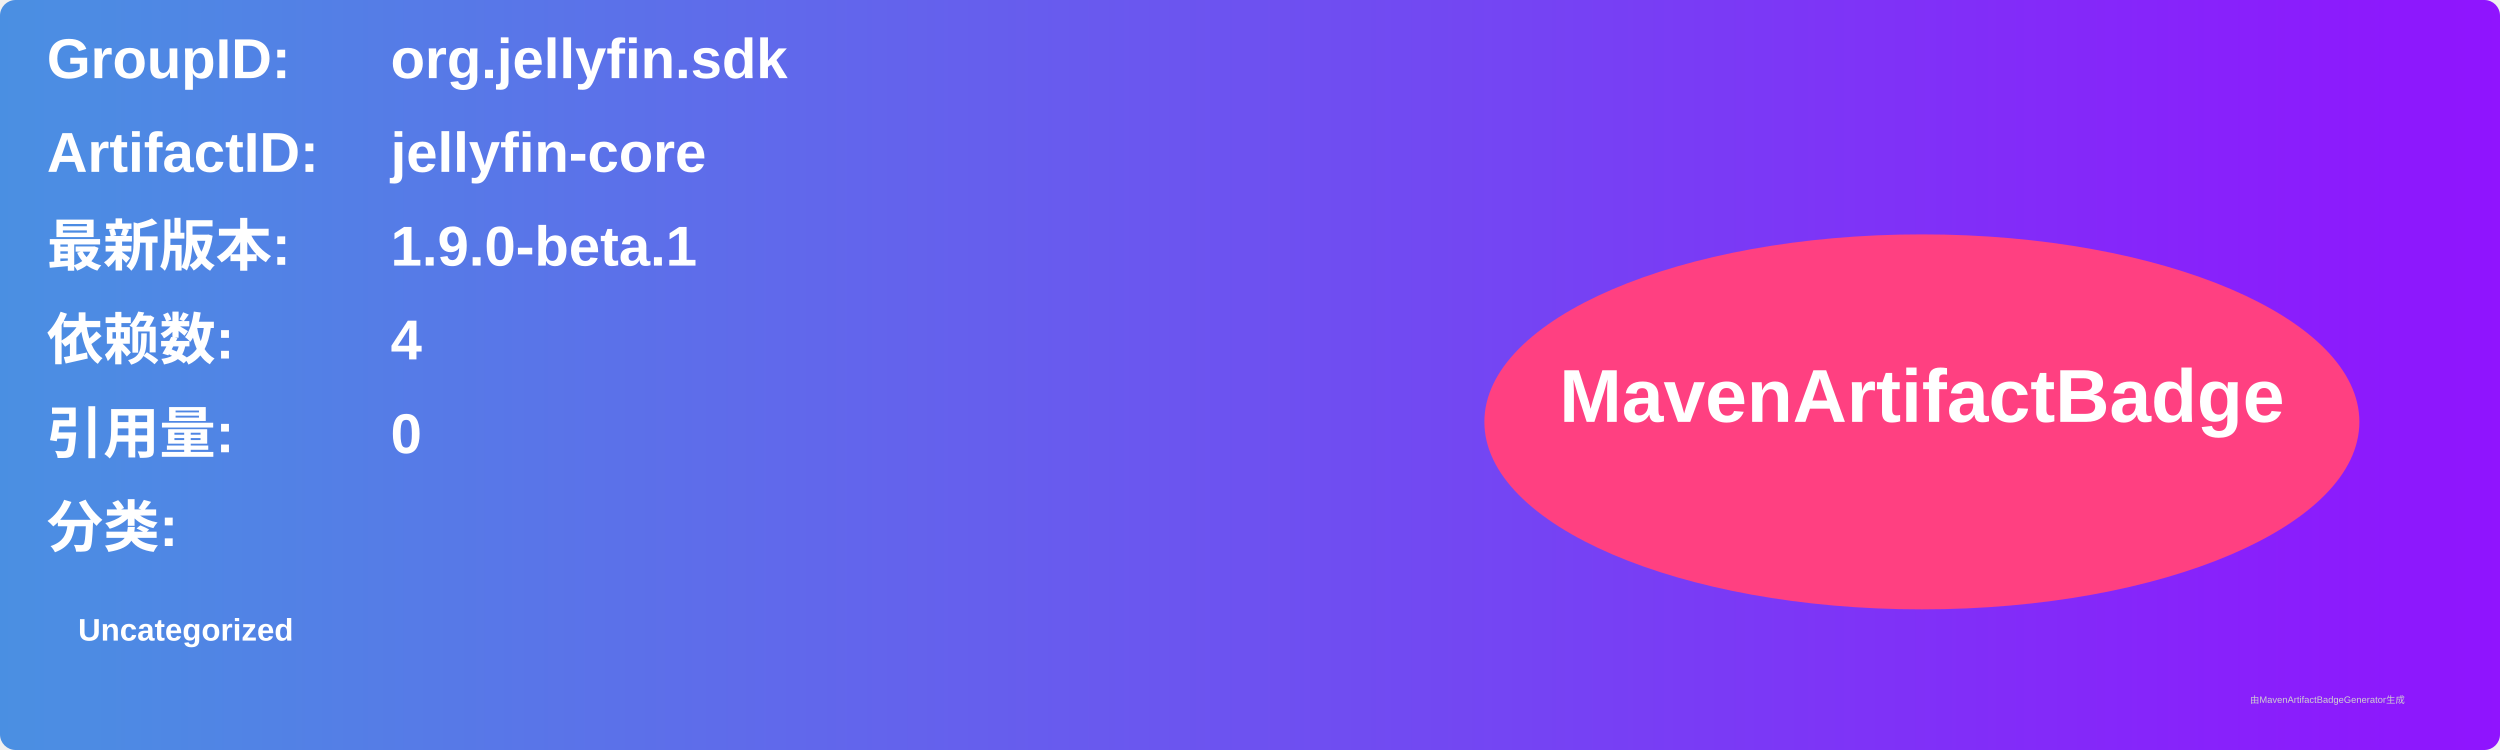
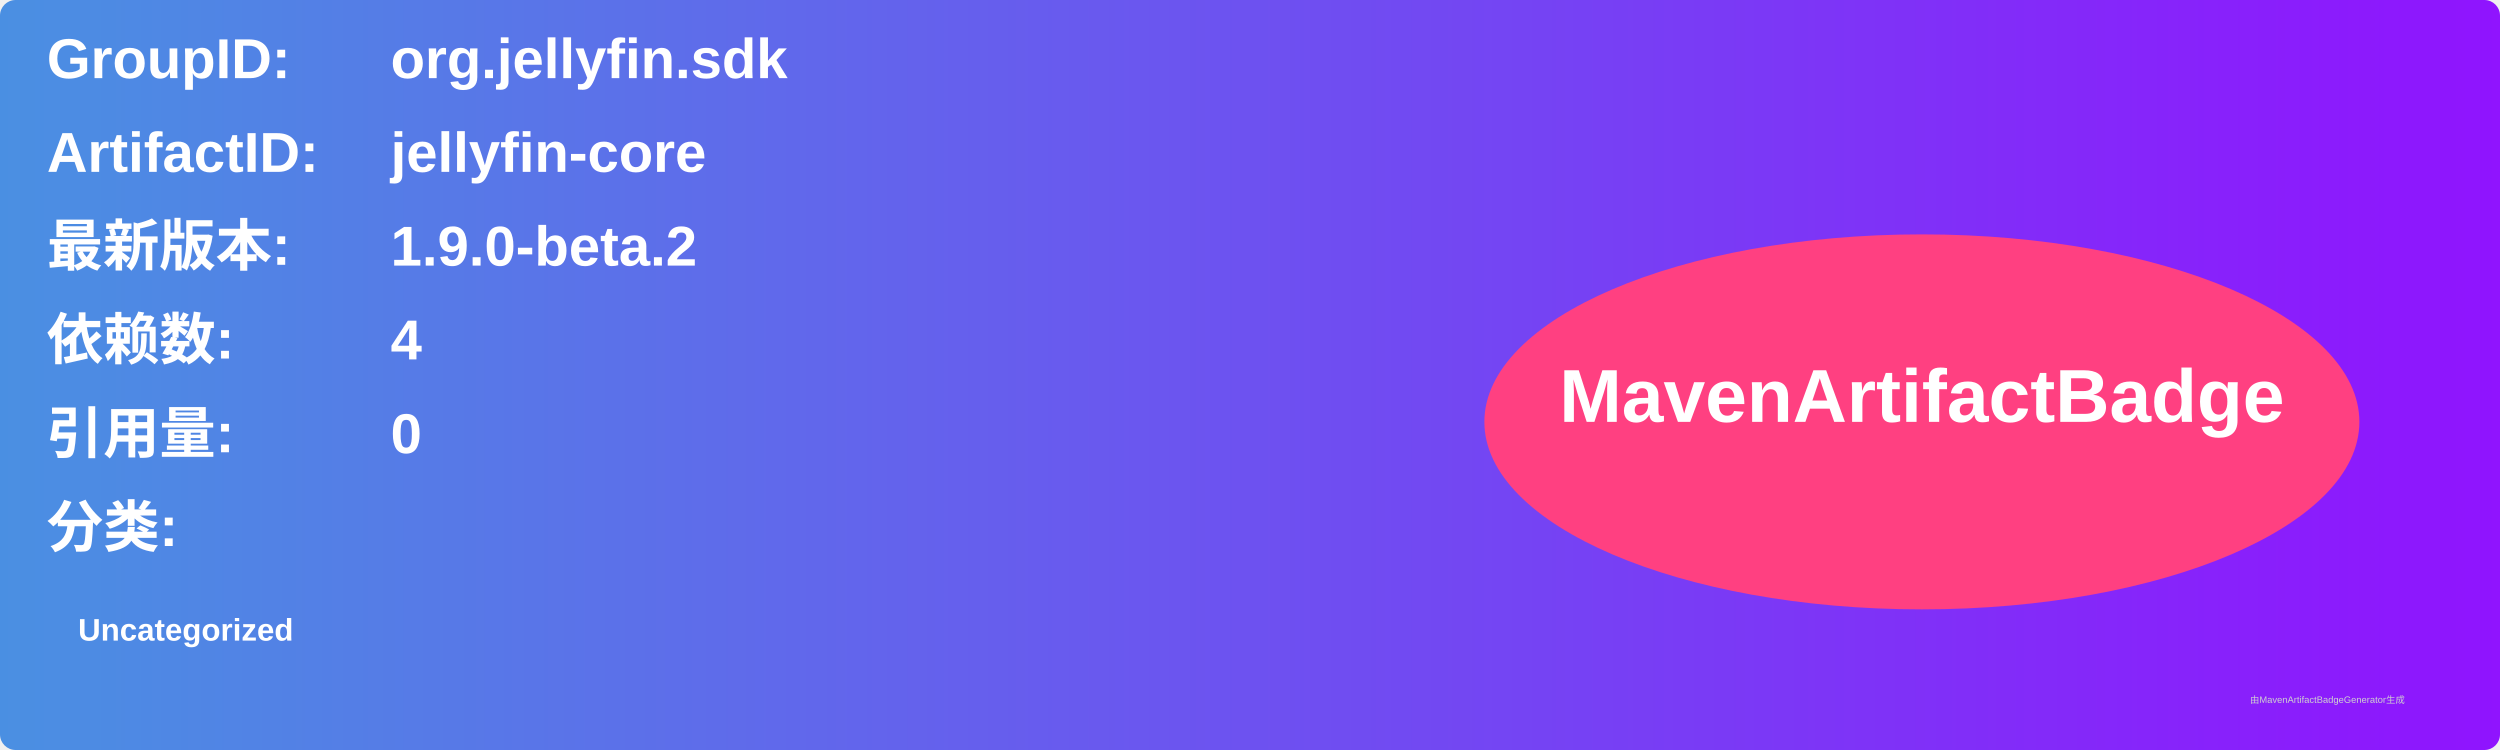
<svg xmlns="http://www.w3.org/2000/svg" width="800" height="240" viewBox="0 0 800 240">
  <linearGradient id="grad" x1="0%" y1="0%" x2="100%" y2="0%">
    <stop offset="0%" stop-color="#4a90e2" />
    <stop offset="100%" stop-color="#9013fe" />
  </linearGradient>
  <rect width="100%" height="100%" rx="5" ry="5" fill="url(#grad)" />
  <g transform="translate(15, 15)">
    <text x="0" y="10" font-family="Arial" font-size="18" fill="white" font-weight="bold" width="260">GroupID:</text>
    <text x="110" y="10" font-family="Arial" font-size="18" fill="white" font-weight="bold" width="460">org.jellyfin.sdk</text>
    <text x="0" y="40" font-family="Arial" font-size="18" fill="white" font-weight="bold" width="260">ArtifactID:</text>
    <text x="110" y="40" font-family="Arial" font-size="18" fill="white" font-weight="bold" width="460">jellyfin-core</text>
    <text x="0" y="70" font-family="Arial" font-size="18" fill="white" font-weight="bold">最新版本:</text>
    <text x="110" y="70" font-family="Arial" font-size="18" fill="white" font-weight="bold">
-       <tspan font-weight="bold">1.9.0-beta.1</tspan>
+       <tspan font-weight="bold">1.9.0-beta.2</tspan>
    </text>
    <text x="0" y="100" font-family="Arial" font-size="18" fill="white" font-weight="bold">依赖数: </text>
    <text x="110" y="100" font-family="Arial" font-size="18" fill="white">
      <tspan font-weight="bold">4</tspan>
    </text>
    <text x="0" y="130" font-family="Arial" font-size="18" fill="white" font-weight="bold">引用量: </text>
    <text x="110" y="130" font-family="Arial" font-size="18" fill="white">
      <tspan font-weight="bold">0</tspan>
    </text>
    <text x="0" y="160" font-family="Arial" font-size="18" fill="white" font-weight="bold">分类:</text>
    <text x="10" y="190" font-family="Arial" font-size="10" fill="white">
      <tspan font-weight="bold">Uncategorized</tspan>
    </text>
    <ellipse cx="600" cy="120" rx="140" ry="60" fill="#ff4081" />
    <text x="600" y="120" text-anchor="middle" font-family="Arial" font-size="24" fill="white" font-weight="bold">MavenArtifactBadge</text>
  </g>
  <text x="720" y="225" font-family="Arial" font-size="3" fill="#d0d0d0">由MavenArtifactBadgeGenerator生成</text>
</svg>
